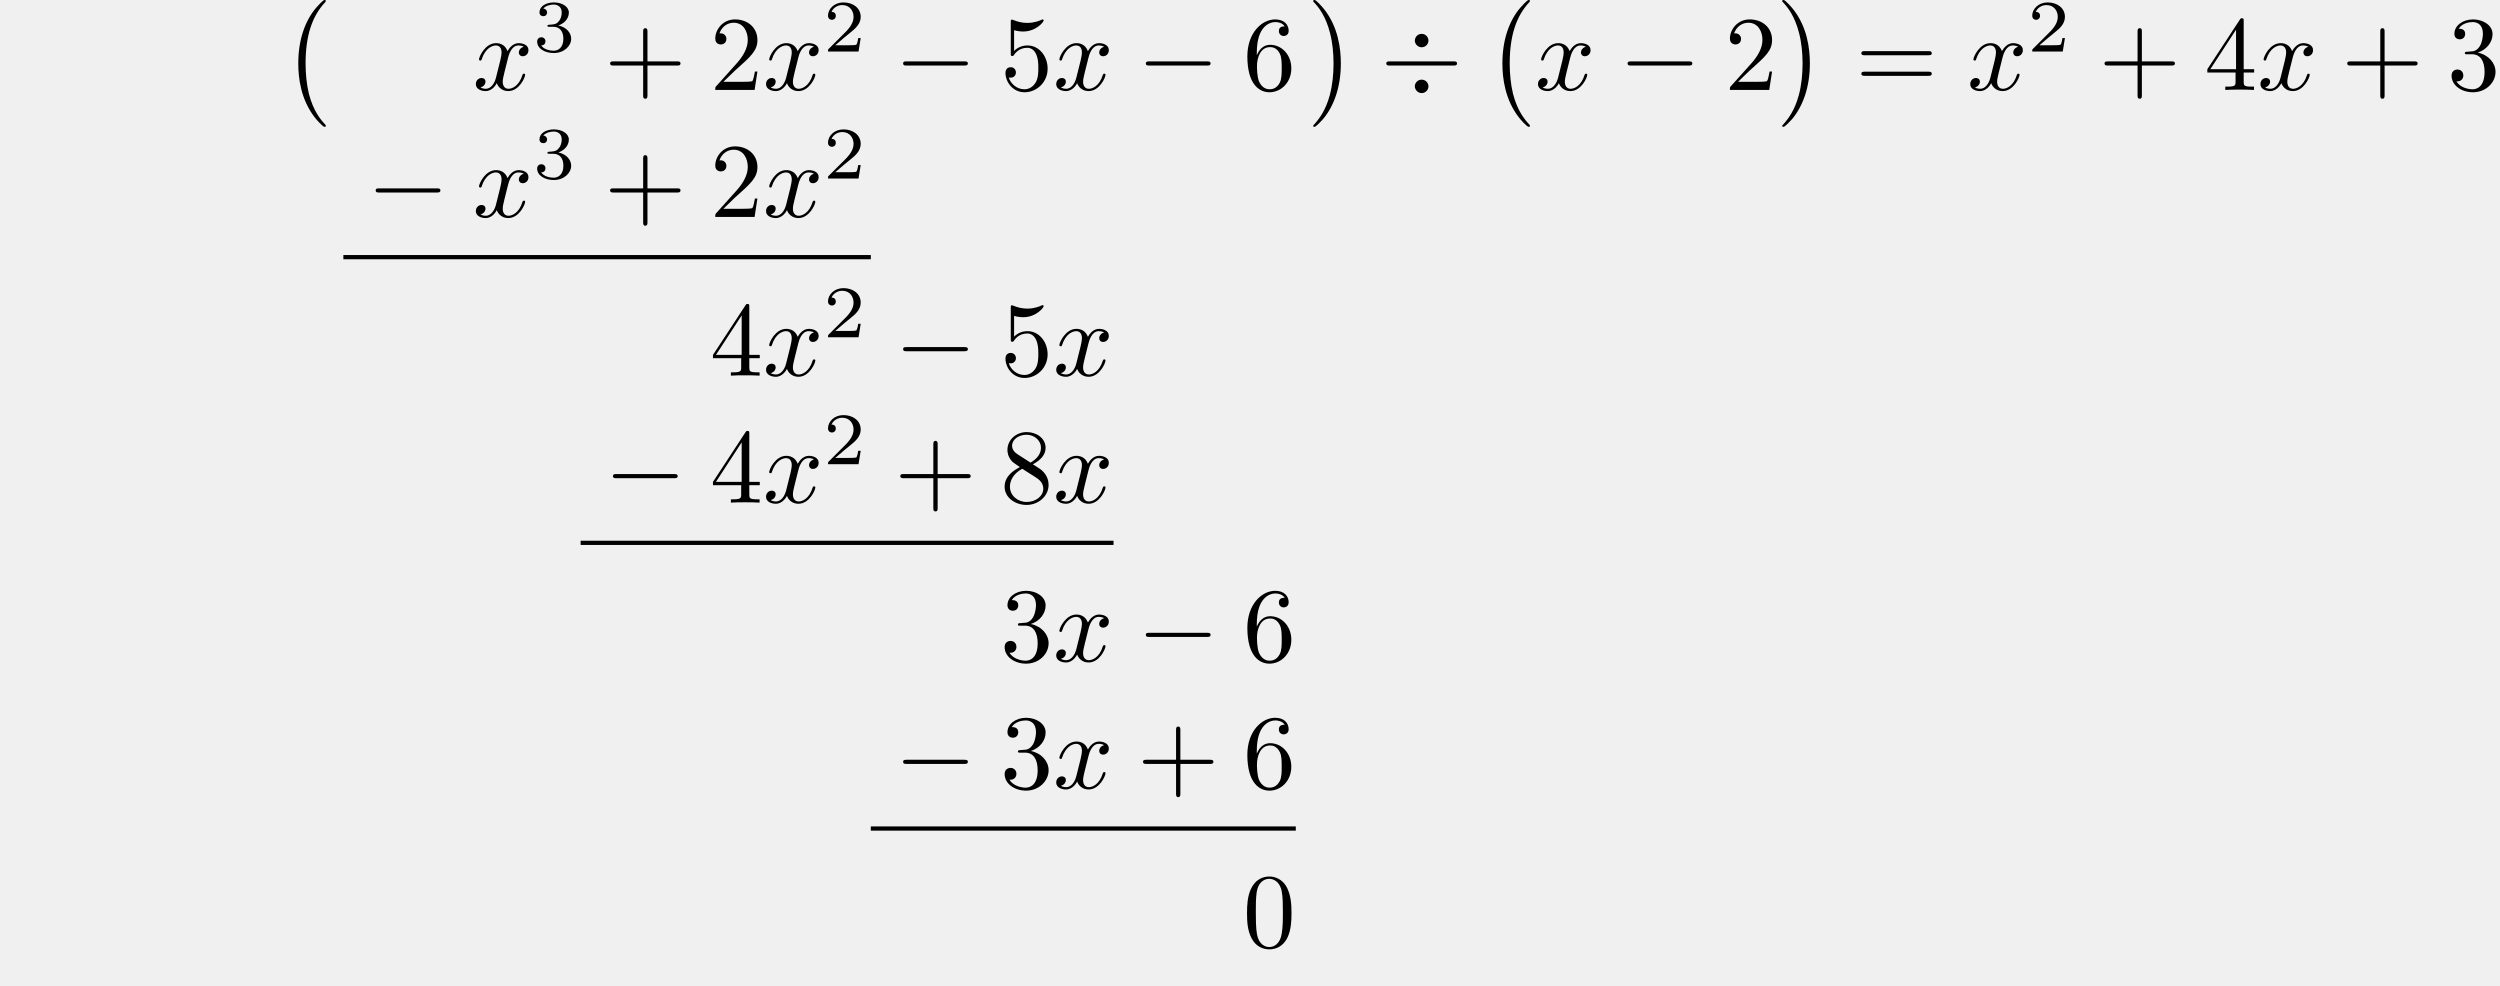
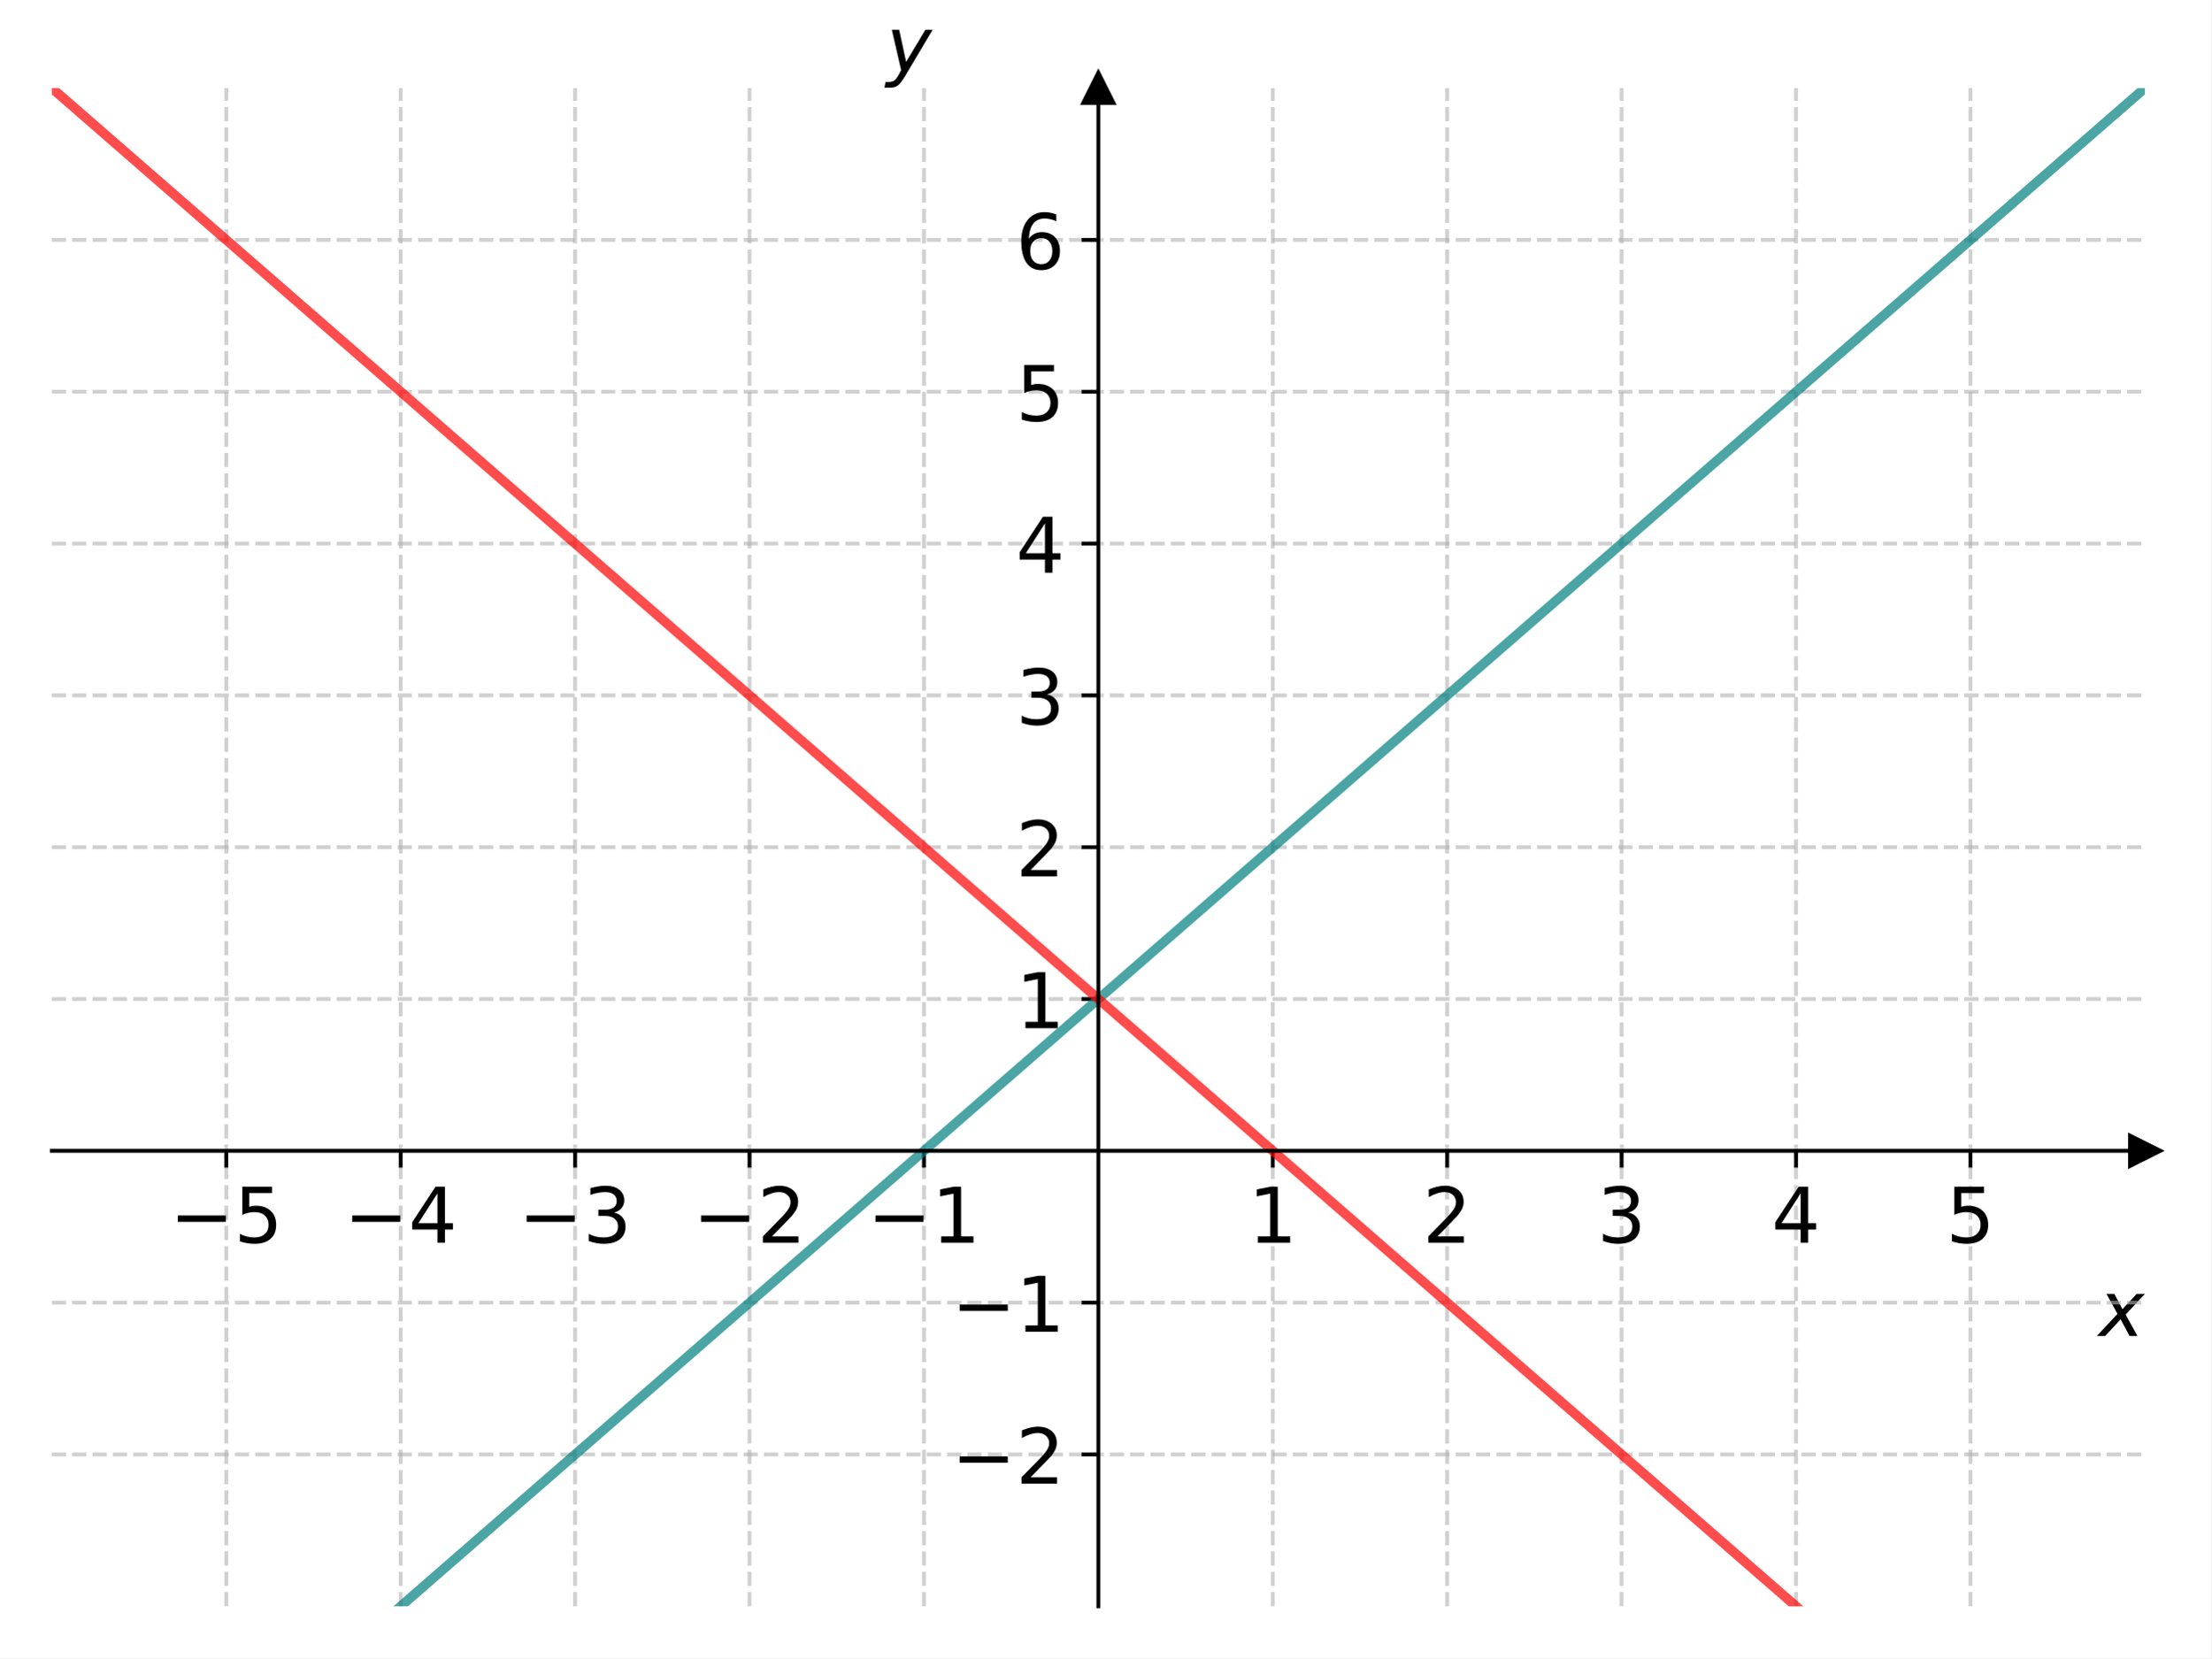
- <svg xmlns="http://www.w3.org/2000/svg" xmlns:xlink="http://www.w3.org/1999/xlink" width="235.378" height="92.752" viewBox="0 0 235.378 92.752">
+ <svg xmlns="http://www.w3.org/2000/svg" xmlns:xlink="http://www.w3.org/1999/xlink" width="460.8pt" height="345.6pt" viewBox="0 0 460.8 345.6" version="1.1">
  <defs>
-     <g>
-       <g id="glyph-0-0">
-         <path d="M 4.109 11.453 C 4.109 11.422 4.094 11.391 4.078 11.359 C 3.625 10.875 2.938 10.062 2.516 8.438 C 2.297 7.531 2.203 6.516 2.203 5.578 C 2.203 2.953 2.828 1.125 4.031 -0.172 C 4.109 -0.266 4.109 -0.281 4.109 -0.297 C 4.109 -0.406 4.031 -0.406 4 -0.406 C 3.844 -0.406 3.312 0.203 3.188 0.344 C 2.156 1.562 1.516 3.344 1.516 5.578 C 1.516 6.984 1.766 8.984 3.078 10.672 C 3.172 10.797 3.812 11.547 4 11.547 C 4.031 11.547 4.109 11.547 4.109 11.453 Z M 4.109 11.453 " />
-       </g>
-       <g id="glyph-0-1">
-         <path d="M 3.047 5.578 C 3.047 4.172 2.797 2.156 1.484 0.484 C 1.391 0.359 0.734 -0.406 0.562 -0.406 C 0.516 -0.406 0.438 -0.375 0.438 -0.297 C 0.438 -0.266 0.453 -0.234 0.5 -0.203 C 0.984 0.312 1.625 1.125 2.031 2.719 C 2.266 3.625 2.359 4.641 2.359 5.578 C 2.359 6.578 2.266 7.594 2 8.578 C 1.625 9.969 1.031 10.766 0.531 11.328 C 0.438 11.422 0.438 11.438 0.438 11.453 C 0.438 11.531 0.516 11.547 0.562 11.547 C 0.703 11.547 1.25 10.953 1.375 10.812 C 2.391 9.594 3.047 7.812 3.047 5.578 Z M 3.047 5.578 " />
-       </g>
-       <g id="glyph-1-0">
-         <path d="M 3.328 -3.016 C 3.391 -3.266 3.625 -4.188 4.312 -4.188 C 4.359 -4.188 4.609 -4.188 4.812 -4.062 C 4.531 -4 4.344 -3.766 4.344 -3.516 C 4.344 -3.359 4.453 -3.172 4.719 -3.172 C 4.938 -3.172 5.25 -3.344 5.25 -3.75 C 5.25 -4.266 4.672 -4.406 4.328 -4.406 C 3.75 -4.406 3.406 -3.875 3.281 -3.656 C 3.031 -4.312 2.5 -4.406 2.203 -4.406 C 1.172 -4.406 0.594 -3.125 0.594 -2.875 C 0.594 -2.766 0.703 -2.766 0.719 -2.766 C 0.797 -2.766 0.828 -2.797 0.844 -2.875 C 1.188 -3.938 1.844 -4.188 2.188 -4.188 C 2.375 -4.188 2.719 -4.094 2.719 -3.516 C 2.719 -3.203 2.547 -2.547 2.188 -1.141 C 2.031 -0.531 1.672 -0.109 1.234 -0.109 C 1.172 -0.109 0.953 -0.109 0.734 -0.234 C 0.984 -0.297 1.203 -0.5 1.203 -0.781 C 1.203 -1.047 0.984 -1.125 0.844 -1.125 C 0.531 -1.125 0.297 -0.875 0.297 -0.547 C 0.297 -0.094 0.781 0.109 1.219 0.109 C 1.891 0.109 2.25 -0.594 2.266 -0.641 C 2.391 -0.281 2.75 0.109 3.344 0.109 C 4.375 0.109 4.938 -1.172 4.938 -1.422 C 4.938 -1.531 4.859 -1.531 4.828 -1.531 C 4.734 -1.531 4.719 -1.484 4.688 -1.422 C 4.359 -0.344 3.688 -0.109 3.375 -0.109 C 2.984 -0.109 2.828 -0.422 2.828 -0.766 C 2.828 -0.984 2.875 -1.203 2.984 -1.641 Z M 3.328 -3.016 " />
-       </g>
-       <g id="glyph-2-0">
-         <path d="M 1.906 -2.328 C 2.453 -2.328 2.844 -1.953 2.844 -1.203 C 2.844 -0.344 2.328 -0.078 1.938 -0.078 C 1.656 -0.078 1.031 -0.156 0.75 -0.578 C 1.078 -0.578 1.156 -0.812 1.156 -0.969 C 1.156 -1.188 0.984 -1.344 0.766 -1.344 C 0.578 -1.344 0.375 -1.219 0.375 -0.938 C 0.375 -0.281 1.094 0.141 1.938 0.141 C 2.906 0.141 3.578 -0.516 3.578 -1.203 C 3.578 -1.75 3.141 -2.297 2.375 -2.453 C 3.094 -2.719 3.359 -3.234 3.359 -3.672 C 3.359 -4.219 2.734 -4.625 1.953 -4.625 C 1.188 -4.625 0.594 -4.25 0.594 -3.688 C 0.594 -3.453 0.75 -3.328 0.953 -3.328 C 1.172 -3.328 1.312 -3.484 1.312 -3.672 C 1.312 -3.875 1.172 -4.031 0.953 -4.047 C 1.203 -4.344 1.672 -4.422 1.938 -4.422 C 2.25 -4.422 2.688 -4.266 2.688 -3.672 C 2.688 -3.375 2.594 -3.047 2.406 -2.844 C 2.188 -2.578 1.984 -2.562 1.641 -2.531 C 1.469 -2.516 1.453 -2.516 1.422 -2.516 C 1.406 -2.516 1.344 -2.5 1.344 -2.422 C 1.344 -2.328 1.406 -2.328 1.531 -2.328 Z M 1.906 -2.328 " />
-       </g>
-       <g id="glyph-2-1">
-         <path d="M 3.516 -1.266 L 3.281 -1.266 C 3.266 -1.109 3.188 -0.703 3.094 -0.641 C 3.047 -0.594 2.516 -0.594 2.406 -0.594 L 1.125 -0.594 C 1.859 -1.234 2.109 -1.438 2.516 -1.766 C 3.031 -2.172 3.516 -2.609 3.516 -3.266 C 3.516 -4.109 2.781 -4.625 1.891 -4.625 C 1.031 -4.625 0.438 -4.016 0.438 -3.375 C 0.438 -3.031 0.734 -2.984 0.812 -2.984 C 0.969 -2.984 1.172 -3.109 1.172 -3.359 C 1.172 -3.484 1.125 -3.734 0.766 -3.734 C 0.984 -4.219 1.453 -4.375 1.781 -4.375 C 2.484 -4.375 2.844 -3.828 2.844 -3.266 C 2.844 -2.656 2.406 -2.188 2.188 -1.938 L 0.516 -0.266 C 0.438 -0.203 0.438 -0.188 0.438 0 L 3.312 0 Z M 3.516 -1.266 " />
-       </g>
-       <g id="glyph-3-0">
-         <path d="M 4.078 -2.297 L 6.859 -2.297 C 7 -2.297 7.188 -2.297 7.188 -2.5 C 7.188 -2.688 7 -2.688 6.859 -2.688 L 4.078 -2.688 L 4.078 -5.484 C 4.078 -5.625 4.078 -5.812 3.875 -5.812 C 3.672 -5.812 3.672 -5.625 3.672 -5.484 L 3.672 -2.688 L 0.891 -2.688 C 0.75 -2.688 0.562 -2.688 0.562 -2.5 C 0.562 -2.297 0.75 -2.297 0.891 -2.297 L 3.672 -2.297 L 3.672 0.5 C 3.672 0.641 3.672 0.828 3.875 0.828 C 4.078 0.828 4.078 0.641 4.078 0.5 Z M 4.078 -2.297 " />
-       </g>
-       <g id="glyph-3-1">
-         <path d="M 1.266 -0.766 L 2.328 -1.797 C 3.875 -3.172 4.469 -3.703 4.469 -4.703 C 4.469 -5.844 3.578 -6.641 2.359 -6.641 C 1.234 -6.641 0.5 -5.719 0.5 -4.828 C 0.5 -4.281 1 -4.281 1.031 -4.281 C 1.203 -4.281 1.547 -4.391 1.547 -4.812 C 1.547 -5.062 1.359 -5.328 1.016 -5.328 C 0.938 -5.328 0.922 -5.328 0.891 -5.312 C 1.109 -5.969 1.656 -6.328 2.234 -6.328 C 3.141 -6.328 3.562 -5.516 3.562 -4.703 C 3.562 -3.906 3.078 -3.125 2.516 -2.5 L 0.609 -0.375 C 0.5 -0.266 0.5 -0.234 0.5 0 L 4.203 0 L 4.469 -1.734 L 4.234 -1.734 C 4.172 -1.438 4.109 -1 4 -0.844 C 3.938 -0.766 3.281 -0.766 3.062 -0.766 Z M 1.266 -0.766 " />
-       </g>
-       <g id="glyph-3-2">
-         <path d="M 4.469 -2 C 4.469 -3.188 3.656 -4.188 2.578 -4.188 C 2.109 -4.188 1.672 -4.031 1.312 -3.672 L 1.312 -5.625 C 1.516 -5.562 1.844 -5.5 2.156 -5.5 C 3.391 -5.5 4.094 -6.406 4.094 -6.531 C 4.094 -6.594 4.062 -6.641 3.984 -6.641 C 3.984 -6.641 3.953 -6.641 3.906 -6.609 C 3.703 -6.516 3.219 -6.312 2.547 -6.312 C 2.156 -6.312 1.688 -6.391 1.219 -6.594 C 1.141 -6.625 1.125 -6.625 1.109 -6.625 C 1 -6.625 1 -6.547 1 -6.391 L 1 -3.438 C 1 -3.266 1 -3.188 1.141 -3.188 C 1.219 -3.188 1.234 -3.203 1.281 -3.266 C 1.391 -3.422 1.75 -3.969 2.562 -3.969 C 3.078 -3.969 3.328 -3.516 3.406 -3.328 C 3.562 -2.953 3.594 -2.578 3.594 -2.078 C 3.594 -1.719 3.594 -1.125 3.344 -0.703 C 3.109 -0.312 2.734 -0.062 2.281 -0.062 C 1.562 -0.062 0.984 -0.594 0.812 -1.172 C 0.844 -1.172 0.875 -1.156 0.984 -1.156 C 1.312 -1.156 1.484 -1.406 1.484 -1.641 C 1.484 -1.891 1.312 -2.141 0.984 -2.141 C 0.844 -2.141 0.5 -2.062 0.5 -1.609 C 0.5 -0.75 1.188 0.219 2.297 0.219 C 3.453 0.219 4.469 -0.734 4.469 -2 Z M 4.469 -2 " />
-       </g>
-       <g id="glyph-3-3">
-         <path d="M 1.312 -3.266 L 1.312 -3.516 C 1.312 -6.031 2.547 -6.391 3.062 -6.391 C 3.297 -6.391 3.719 -6.328 3.938 -5.984 C 3.781 -5.984 3.391 -5.984 3.391 -5.547 C 3.391 -5.234 3.625 -5.078 3.844 -5.078 C 4 -5.078 4.312 -5.172 4.312 -5.562 C 4.312 -6.156 3.875 -6.641 3.047 -6.641 C 1.766 -6.641 0.422 -5.359 0.422 -3.156 C 0.422 -0.484 1.578 0.219 2.5 0.219 C 3.609 0.219 4.562 -0.719 4.562 -2.031 C 4.562 -3.297 3.672 -4.25 2.562 -4.25 C 1.891 -4.25 1.516 -3.75 1.312 -3.266 Z M 2.5 -0.062 C 1.875 -0.062 1.578 -0.656 1.516 -0.812 C 1.328 -1.281 1.328 -2.078 1.328 -2.25 C 1.328 -3.031 1.656 -4.031 2.547 -4.031 C 2.719 -4.031 3.172 -4.031 3.484 -3.406 C 3.656 -3.047 3.656 -2.531 3.656 -2.047 C 3.656 -1.562 3.656 -1.062 3.484 -0.703 C 3.188 -0.109 2.734 -0.062 2.5 -0.062 Z M 2.5 -0.062 " />
-       </g>
-       <g id="glyph-3-4">
-         <path d="M 6.844 -3.266 C 7 -3.266 7.188 -3.266 7.188 -3.453 C 7.188 -3.656 7 -3.656 6.859 -3.656 L 0.891 -3.656 C 0.75 -3.656 0.562 -3.656 0.562 -3.453 C 0.562 -3.266 0.75 -3.266 0.891 -3.266 Z M 6.859 -1.328 C 7 -1.328 7.188 -1.328 7.188 -1.531 C 7.188 -1.719 7 -1.719 6.844 -1.719 L 0.891 -1.719 C 0.75 -1.719 0.562 -1.719 0.562 -1.531 C 0.562 -1.328 0.75 -1.328 0.891 -1.328 Z M 6.859 -1.328 " />
-       </g>
-       <g id="glyph-3-5">
-         <path d="M 2.938 -1.641 L 2.938 -0.781 C 2.938 -0.422 2.906 -0.312 2.172 -0.312 L 1.969 -0.312 L 1.969 0 C 2.375 -0.031 2.891 -0.031 3.312 -0.031 C 3.734 -0.031 4.25 -0.031 4.672 0 L 4.672 -0.312 L 4.453 -0.312 C 3.719 -0.312 3.703 -0.422 3.703 -0.781 L 3.703 -1.641 L 4.688 -1.641 L 4.688 -1.953 L 3.703 -1.953 L 3.703 -6.484 C 3.703 -6.688 3.703 -6.75 3.531 -6.75 C 3.453 -6.75 3.422 -6.75 3.344 -6.625 L 0.281 -1.953 L 0.281 -1.641 Z M 2.984 -1.953 L 0.562 -1.953 L 2.984 -5.672 Z M 2.984 -1.953 " />
-       </g>
-       <g id="glyph-3-6">
-         <path d="M 2.891 -3.516 C 3.703 -3.781 4.281 -4.469 4.281 -5.266 C 4.281 -6.078 3.406 -6.641 2.453 -6.641 C 1.453 -6.641 0.688 -6.047 0.688 -5.281 C 0.688 -4.953 0.906 -4.766 1.203 -4.766 C 1.5 -4.766 1.703 -4.984 1.703 -5.281 C 1.703 -5.766 1.234 -5.766 1.094 -5.766 C 1.391 -6.266 2.047 -6.391 2.406 -6.391 C 2.828 -6.391 3.375 -6.172 3.375 -5.281 C 3.375 -5.156 3.344 -4.578 3.094 -4.141 C 2.797 -3.656 2.453 -3.625 2.203 -3.625 C 2.125 -3.609 1.891 -3.594 1.812 -3.594 C 1.734 -3.578 1.672 -3.562 1.672 -3.469 C 1.672 -3.359 1.734 -3.359 1.906 -3.359 L 2.344 -3.359 C 3.156 -3.359 3.531 -2.688 3.531 -1.703 C 3.531 -0.344 2.844 -0.062 2.406 -0.062 C 1.969 -0.062 1.219 -0.234 0.875 -0.812 C 1.219 -0.766 1.531 -0.984 1.531 -1.359 C 1.531 -1.719 1.266 -1.922 0.984 -1.922 C 0.734 -1.922 0.422 -1.781 0.422 -1.344 C 0.422 -0.438 1.344 0.219 2.438 0.219 C 3.656 0.219 4.562 -0.688 4.562 -1.703 C 4.562 -2.516 3.922 -3.297 2.891 -3.516 Z M 2.891 -3.516 " />
-       </g>
-       <g id="glyph-3-7">
-         <path d="M 1.625 -4.562 C 1.172 -4.859 1.125 -5.188 1.125 -5.359 C 1.125 -5.969 1.781 -6.391 2.484 -6.391 C 3.203 -6.391 3.844 -5.875 3.844 -5.156 C 3.844 -4.578 3.453 -4.109 2.859 -3.766 Z M 3.078 -3.609 C 3.797 -3.984 4.281 -4.5 4.281 -5.156 C 4.281 -6.078 3.406 -6.641 2.5 -6.641 C 1.5 -6.641 0.688 -5.906 0.688 -4.969 C 0.688 -4.797 0.703 -4.344 1.125 -3.875 C 1.234 -3.766 1.609 -3.516 1.859 -3.344 C 1.281 -3.047 0.422 -2.5 0.422 -1.5 C 0.422 -0.453 1.438 0.219 2.484 0.219 C 3.609 0.219 4.562 -0.609 4.562 -1.672 C 4.562 -2.031 4.453 -2.484 4.062 -2.906 C 3.875 -3.109 3.719 -3.203 3.078 -3.609 Z M 2.078 -3.188 L 3.312 -2.406 C 3.594 -2.219 4.062 -1.922 4.062 -1.312 C 4.062 -0.578 3.312 -0.062 2.5 -0.062 C 1.641 -0.062 0.922 -0.672 0.922 -1.5 C 0.922 -2.078 1.234 -2.719 2.078 -3.188 Z M 2.078 -3.188 " />
-       </g>
-       <g id="glyph-3-8">
-         <path d="M 4.578 -3.188 C 4.578 -3.984 4.531 -4.781 4.188 -5.516 C 3.734 -6.484 2.906 -6.641 2.5 -6.641 C 1.891 -6.641 1.172 -6.375 0.75 -5.453 C 0.438 -4.766 0.391 -3.984 0.391 -3.188 C 0.391 -2.438 0.422 -1.547 0.844 -0.781 C 1.266 0.016 2 0.219 2.484 0.219 C 3.016 0.219 3.781 0.016 4.219 -0.938 C 4.531 -1.625 4.578 -2.406 4.578 -3.188 Z M 2.484 0 C 2.094 0 1.5 -0.25 1.328 -1.203 C 1.219 -1.797 1.219 -2.719 1.219 -3.312 C 1.219 -3.953 1.219 -4.609 1.297 -5.141 C 1.484 -6.328 2.234 -6.422 2.484 -6.422 C 2.812 -6.422 3.469 -6.234 3.656 -5.25 C 3.766 -4.688 3.766 -3.938 3.766 -3.312 C 3.766 -2.562 3.766 -1.891 3.656 -1.25 C 3.5 -0.297 2.938 0 2.484 0 Z M 2.484 0 " />
-       </g>
-       <g id="glyph-4-0">
-         <path d="M 6.562 -2.297 C 6.734 -2.297 6.922 -2.297 6.922 -2.5 C 6.922 -2.688 6.734 -2.688 6.562 -2.688 L 1.172 -2.688 C 1 -2.688 0.828 -2.688 0.828 -2.5 C 0.828 -2.297 1 -2.297 1.172 -2.297 Z M 6.562 -2.297 " />
-       </g>
-       <g id="glyph-4-1">
-         <path d="M 4.516 -4.641 C 4.516 -4.969 4.25 -5.281 3.875 -5.281 C 3.5 -5.281 3.234 -4.969 3.234 -4.641 C 3.234 -4.328 3.516 -4.016 3.875 -4.016 C 4.25 -4.016 4.516 -4.328 4.516 -4.641 Z M 4.516 -0.344 C 4.516 -0.656 4.25 -0.969 3.875 -0.969 C 3.5 -0.969 3.234 -0.656 3.234 -0.344 C 3.234 -0.016 3.516 0.297 3.875 0.297 C 4.25 0.297 4.516 -0.016 4.516 -0.344 Z M 0.891 -2.688 C 0.734 -2.688 0.547 -2.688 0.547 -2.5 C 0.547 -2.297 0.734 -2.297 0.891 -2.297 L 6.859 -2.297 C 7.031 -2.297 7.203 -2.297 7.203 -2.5 C 7.203 -2.688 7.031 -2.688 6.859 -2.688 Z M 0.891 -2.688 " />
-       </g>
+     <style type="text/css">*{stroke-linejoin: round; stroke-linecap: butt}</style>
+   </defs>
+   <g id="figure_1">
+     <g id="patch_1">
+       <path d="M 0 345.6  L 460.8 345.6  L 460.8 0  L 0 0  z " style="fill: #ffffff" />
    </g>
+     <g id="axes_1">
+       <g id="patch_2">
+         <path d="M 10.8 334.8  L 447 334.8  L 447 18.36  L 10.8 18.36  z " style="fill: #ffffff" />
+       </g>
+       <g id="matplotlib.axis_1">
+         <g id="xtick_1">
+           <g id="line2d_1">
+             <path d="M 47.15 334.8  L 47.15 18.36  " clip-path="url(#p431b963d89)" style="fill: none; stroke-dasharray: 2.96,1.28; stroke-dashoffset: 0; stroke: #b0b0b0; stroke-opacity: 0.6; stroke-width: 0.8" />
+           </g>
+           <g id="line2d_2">
+             <defs>
+               <path id="m31f20c16f0" d="M 0 0  L 0 3.5  " style="stroke: #000000; stroke-width: 0.8" />
+             </defs>
+             <g>
+               <use xlink:href="#m31f20c16f0" x="47.15" y="239.868" style="stroke: #000000; stroke-width: 0.8" />
+             </g>
+           </g>
+           <g id="text_1">
+             <g transform="translate(35.35625 259.0255) scale(0.16 -0.16)">
+               <defs>
+                 <path id="DejaVuSans-2212" d="M 678 2272  L 4684 2272  L 4684 1741  L 678 1741  L 678 2272  z " transform="scale(0.015625)" />
+                 <path id="DejaVuSans-35" d="M 691 4666  L 3169 4666  L 3169 4134  L 1269 4134  L 1269 2991  Q 1406 3038 1543 3061  Q 1681 3084 1819 3084  Q 2600 3084 3056 2656  Q 3513 2228 3513 1497  Q 3513 744 3044 326  Q 2575 -91 1722 -91  Q 1428 -91 1123 -41  Q 819 9 494 109  L 494 744  Q 775 591 1075 516  Q 1375 441 1709 441  Q 2250 441 2565 725  Q 2881 1009 2881 1497  Q 2881 1984 2565 2268  Q 2250 2553 1709 2553  Q 1456 2553 1204 2497  Q 953 2441 691 2322  L 691 4666  z " transform="scale(0.015625)" />
+               </defs>
+               <use xlink:href="#DejaVuSans-2212" />
+               <use xlink:href="#DejaVuSans-35" x="83.789" />
+             </g>
+           </g>
+         </g>
+         <g id="xtick_2">
+           <g id="line2d_3">
+             <path d="M 83.5 334.8  L 83.5 18.36  " clip-path="url(#p431b963d89)" style="fill: none; stroke-dasharray: 2.96,1.28; stroke-dashoffset: 0; stroke: #b0b0b0; stroke-opacity: 0.6; stroke-width: 0.8" />
+           </g>
+           <g id="line2d_4">
+             <g>
+               <use xlink:href="#m31f20c16f0" x="83.5" y="239.868" style="stroke: #000000; stroke-width: 0.8" />
+             </g>
+           </g>
+           <g id="text_2">
+             <g transform="translate(71.70625 259.0255) scale(0.16 -0.16)">
+               <defs>
+                 <path id="DejaVuSans-34" d="M 2419 4116  L 825 1625  L 2419 1625  L 2419 4116  z M 2253 4666  L 3047 4666  L 3047 1625  L 3713 1625  L 3713 1100  L 3047 1100  L 3047 0  L 2419 0  L 2419 1100  L 313 1100  L 313 1709  L 2253 4666  z " transform="scale(0.015625)" />
+               </defs>
+               <use xlink:href="#DejaVuSans-2212" />
+               <use xlink:href="#DejaVuSans-34" x="83.789" />
+             </g>
+           </g>
+         </g>
+         <g id="xtick_3">
+           <g id="line2d_5">
+             <path d="M 119.85 334.8  L 119.85 18.36  " clip-path="url(#p431b963d89)" style="fill: none; stroke-dasharray: 2.96,1.28; stroke-dashoffset: 0; stroke: #b0b0b0; stroke-opacity: 0.6; stroke-width: 0.8" />
+           </g>
+           <g id="line2d_6">
+             <g>
+               <use xlink:href="#m31f20c16f0" x="119.85" y="239.868" style="stroke: #000000; stroke-width: 0.8" />
+             </g>
+           </g>
+           <g id="text_3">
+             <g transform="translate(108.0563 259.0255) scale(0.16 -0.16)">
+               <defs>
+                 <path id="DejaVuSans-33" d="M 2597 2516  Q 3050 2419 3304 2112  Q 3559 1806 3559 1356  Q 3559 666 3084 287  Q 2609 -91 1734 -91  Q 1441 -91 1130 -33  Q 819 25 488 141  L 488 750  Q 750 597 1062 519  Q 1375 441 1716 441  Q 2309 441 2620 675  Q 2931 909 2931 1356  Q 2931 1769 2642 2001  Q 2353 2234 1838 2234  L 1294 2234  L 1294 2753  L 1863 2753  Q 2328 2753 2575 2939  Q 2822 3125 2822 3475  Q 2822 3834 2567 4026  Q 2313 4219 1838 4219  Q 1578 4219 1281 4162  Q 984 4106 628 3988  L 628 4550  Q 988 4650 1302 4700  Q 1616 4750 1894 4750  Q 2613 4750 3031 4423  Q 3450 4097 3450 3541  Q 3450 3153 3228 2886  Q 3006 2619 2597 2516  z " transform="scale(0.015625)" />
+               </defs>
+               <use xlink:href="#DejaVuSans-2212" />
+               <use xlink:href="#DejaVuSans-33" x="83.789" />
+             </g>
+           </g>
+         </g>
+         <g id="xtick_4">
+           <g id="line2d_7">
+             <path d="M 156.2 334.8  L 156.2 18.36  " clip-path="url(#p431b963d89)" style="fill: none; stroke-dasharray: 2.96,1.28; stroke-dashoffset: 0; stroke: #b0b0b0; stroke-opacity: 0.6; stroke-width: 0.8" />
+           </g>
+           <g id="line2d_8">
+             <g>
+               <use xlink:href="#m31f20c16f0" x="156.2" y="239.868" style="stroke: #000000; stroke-width: 0.8" />
+             </g>
+           </g>
+           <g id="text_4">
+             <g transform="translate(144.4062 259.0255) scale(0.16 -0.16)">
+               <defs>
+                 <path id="DejaVuSans-32" d="M 1228 531  L 3431 531  L 3431 0  L 469 0  L 469 531  Q 828 903 1448 1529  Q 2069 2156 2228 2338  Q 2531 2678 2651 2914  Q 2772 3150 2772 3378  Q 2772 3750 2511 3984  Q 2250 4219 1831 4219  Q 1534 4219 1204 4116  Q 875 4013 500 3803  L 500 4441  Q 881 4594 1212 4672  Q 1544 4750 1819 4750  Q 2544 4750 2975 4387  Q 3406 4025 3406 3419  Q 3406 3131 3298 2873  Q 3191 2616 2906 2266  Q 2828 2175 2409 1742  Q 1991 1309 1228 531  z " transform="scale(0.015625)" />
+               </defs>
+               <use xlink:href="#DejaVuSans-2212" />
+               <use xlink:href="#DejaVuSans-32" x="83.789" />
+             </g>
+           </g>
+         </g>
+         <g id="xtick_5">
+           <g id="line2d_9">
+             <path d="M 192.55 334.8  L 192.55 18.36  " clip-path="url(#p431b963d89)" style="fill: none; stroke-dasharray: 2.96,1.28; stroke-dashoffset: 0; stroke: #b0b0b0; stroke-opacity: 0.6; stroke-width: 0.8" />
+           </g>
+           <g id="line2d_10">
+             <g>
+               <use xlink:href="#m31f20c16f0" x="192.55" y="239.868" style="stroke: #000000; stroke-width: 0.8" />
+             </g>
+           </g>
+           <g id="text_5">
+             <g transform="translate(180.7562 259.0255) scale(0.16 -0.16)">
+               <defs>
+                 <path id="DejaVuSans-31" d="M 794 531  L 1825 531  L 1825 4091  L 703 3866  L 703 4441  L 1819 4666  L 2450 4666  L 2450 531  L 3481 531  L 3481 0  L 794 0  L 794 531  z " transform="scale(0.015625)" />
+               </defs>
+               <use xlink:href="#DejaVuSans-2212" />
+               <use xlink:href="#DejaVuSans-31" x="83.789" />
+             </g>
+           </g>
+         </g>
+         <g id="xtick_6">
+           <g id="line2d_11">
+             <path d="M 265.25 334.8  L 265.25 18.36  " clip-path="url(#p431b963d89)" style="fill: none; stroke-dasharray: 2.96,1.28; stroke-dashoffset: 0; stroke: #b0b0b0; stroke-opacity: 0.6; stroke-width: 0.8" />
+           </g>
+           <g id="line2d_12">
+             <g>
+               <use xlink:href="#m31f20c16f0" x="265.25" y="239.868" style="stroke: #000000; stroke-width: 0.8" />
+             </g>
+           </g>
+           <g id="text_6">
+             <g transform="translate(260.16 259.0255) scale(0.16 -0.16)">
+               <use xlink:href="#DejaVuSans-31" />
+             </g>
+           </g>
+         </g>
+         <g id="xtick_7">
+           <g id="line2d_13">
+             <path d="M 301.6 334.8  L 301.6 18.36  " clip-path="url(#p431b963d89)" style="fill: none; stroke-dasharray: 2.96,1.28; stroke-dashoffset: 0; stroke: #b0b0b0; stroke-opacity: 0.6; stroke-width: 0.8" />
+           </g>
+           <g id="line2d_14">
+             <g>
+               <use xlink:href="#m31f20c16f0" x="301.6" y="239.868" style="stroke: #000000; stroke-width: 0.8" />
+             </g>
+           </g>
+           <g id="text_7">
+             <g transform="translate(296.51 259.0255) scale(0.16 -0.16)">
+               <use xlink:href="#DejaVuSans-32" />
+             </g>
+           </g>
+         </g>
+         <g id="xtick_8">
+           <g id="line2d_15">
+             <path d="M 337.95 334.8  L 337.95 18.36  " clip-path="url(#p431b963d89)" style="fill: none; stroke-dasharray: 2.96,1.28; stroke-dashoffset: 0; stroke: #b0b0b0; stroke-opacity: 0.6; stroke-width: 0.8" />
+           </g>
+           <g id="line2d_16">
+             <g>
+               <use xlink:href="#m31f20c16f0" x="337.95" y="239.868" style="stroke: #000000; stroke-width: 0.8" />
+             </g>
+           </g>
+           <g id="text_8">
+             <g transform="translate(332.86 259.0255) scale(0.16 -0.16)">
+               <use xlink:href="#DejaVuSans-33" />
+             </g>
+           </g>
+         </g>
+         <g id="xtick_9">
+           <g id="line2d_17">
+             <path d="M 374.3 334.8  L 374.3 18.36  " clip-path="url(#p431b963d89)" style="fill: none; stroke-dasharray: 2.96,1.28; stroke-dashoffset: 0; stroke: #b0b0b0; stroke-opacity: 0.6; stroke-width: 0.8" />
+           </g>
+           <g id="line2d_18">
+             <g>
+               <use xlink:href="#m31f20c16f0" x="374.3" y="239.868" style="stroke: #000000; stroke-width: 0.8" />
+             </g>
+           </g>
+           <g id="text_9">
+             <g transform="translate(369.21 259.0255) scale(0.16 -0.16)">
+               <use xlink:href="#DejaVuSans-34" />
+             </g>
+           </g>
+         </g>
+         <g id="xtick_10">
+           <g id="line2d_19">
+             <path d="M 410.65 334.8  L 410.65 18.36  " clip-path="url(#p431b963d89)" style="fill: none; stroke-dasharray: 2.96,1.28; stroke-dashoffset: 0; stroke: #b0b0b0; stroke-opacity: 0.6; stroke-width: 0.8" />
+           </g>
+           <g id="line2d_20">
+             <g>
+               <use xlink:href="#m31f20c16f0" x="410.65" y="239.868" style="stroke: #000000; stroke-width: 0.8" />
+             </g>
+           </g>
+           <g id="text_10">
+             <g transform="translate(405.56 259.0255) scale(0.16 -0.16)">
+               <use xlink:href="#DejaVuSans-35" />
+             </g>
+           </g>
+         </g>
+         <g id="text_11">
+           <g transform="translate(437.4 278.5105) scale(0.16 -0.16)">
+             <defs>
+               <path id="DejaVuSans-Oblique-78" d="M 3841 3500  L 2234 1784  L 3219 0  L 2559 0  L 1819 1388  L 531 0  L -166 0  L 1556 1844  L 641 3500  L 1300 3500  L 1972 2234  L 3144 3500  L 3841 3500  z " transform="scale(0.015625)" />
+             </defs>
+             <use xlink:href="#DejaVuSans-Oblique-78" transform="translate(0 0.3125)" />
+           </g>
+         </g>
+       </g>
+       <g id="matplotlib.axis_2">
+         <g id="ytick_1">
+           <g id="line2d_21">
+             <path d="M 10.8 303.156  L 447 303.156  " clip-path="url(#p431b963d89)" style="fill: none; stroke-dasharray: 2.96,1.28; stroke-dashoffset: 0; stroke: #b0b0b0; stroke-opacity: 0.6; stroke-width: 0.8" />
+           </g>
+           <g id="line2d_22">
+             <defs>
+               <path id="m44d5fb37f5" d="M 0 0  L -3.5 0  " style="stroke: #000000; stroke-width: 0.8" />
+             </defs>
+             <g>
+               <use xlink:href="#m44d5fb37f5" x="228.9" y="303.156" style="stroke: #000000; stroke-width: 0.8" />
+             </g>
+           </g>
+           <g id="text_12">
+             <g transform="translate(198.3125 309.2348) scale(0.16 -0.16)">
+               <use xlink:href="#DejaVuSans-2212" />
+               <use xlink:href="#DejaVuSans-32" x="83.789" />
+             </g>
+           </g>
+         </g>
+         <g id="ytick_2">
+           <g id="line2d_23">
+             <path d="M 10.8 271.512  L 447 271.512  " clip-path="url(#p431b963d89)" style="fill: none; stroke-dasharray: 2.96,1.28; stroke-dashoffset: 0; stroke: #b0b0b0; stroke-opacity: 0.6; stroke-width: 0.8" />
+           </g>
+           <g id="line2d_24">
+             <g>
+               <use xlink:href="#m44d5fb37f5" x="228.9" y="271.512" style="stroke: #000000; stroke-width: 0.8" />
+             </g>
+           </g>
+           <g id="text_13">
+             <g transform="translate(198.3125 277.5908) scale(0.16 -0.16)">
+               <use xlink:href="#DejaVuSans-2212" />
+               <use xlink:href="#DejaVuSans-31" x="83.789" />
+             </g>
+           </g>
+         </g>
+         <g id="ytick_3">
+           <g id="line2d_25">
+             <path d="M 10.8 208.224  L 447 208.224  " clip-path="url(#p431b963d89)" style="fill: none; stroke-dasharray: 2.96,1.28; stroke-dashoffset: 0; stroke: #b0b0b0; stroke-opacity: 0.6; stroke-width: 0.8" />
+           </g>
+           <g id="line2d_26">
+             <g>
+               <use xlink:href="#m44d5fb37f5" x="228.9" y="208.224" style="stroke: #000000; stroke-width: 0.8" />
+             </g>
+           </g>
+           <g id="text_14">
+             <g transform="translate(211.72 214.3028) scale(0.16 -0.16)">
+               <use xlink:href="#DejaVuSans-31" />
+             </g>
+           </g>
+         </g>
+         <g id="ytick_4">
+           <g id="line2d_27">
+             <path d="M 10.8 176.58  L 447 176.58  " clip-path="url(#p431b963d89)" style="fill: none; stroke-dasharray: 2.96,1.28; stroke-dashoffset: 0; stroke: #b0b0b0; stroke-opacity: 0.6; stroke-width: 0.8" />
+           </g>
+           <g id="line2d_28">
+             <g>
+               <use xlink:href="#m44d5fb37f5" x="228.9" y="176.58" style="stroke: #000000; stroke-width: 0.8" />
+             </g>
+           </g>
+           <g id="text_15">
+             <g transform="translate(211.72 182.6587) scale(0.16 -0.16)">
+               <use xlink:href="#DejaVuSans-32" />
+             </g>
+           </g>
+         </g>
+         <g id="ytick_5">
+           <g id="line2d_29">
+             <path d="M 10.8 144.936  L 447 144.936  " clip-path="url(#p431b963d89)" style="fill: none; stroke-dasharray: 2.96,1.28; stroke-dashoffset: 0; stroke: #b0b0b0; stroke-opacity: 0.6; stroke-width: 0.8" />
+           </g>
+           <g id="line2d_30">
+             <g>
+               <use xlink:href="#m44d5fb37f5" x="228.9" y="144.936" style="stroke: #000000; stroke-width: 0.8" />
+             </g>
+           </g>
+           <g id="text_16">
+             <g transform="translate(211.72 151.0147) scale(0.16 -0.16)">
+               <use xlink:href="#DejaVuSans-33" />
+             </g>
+           </g>
+         </g>
+         <g id="ytick_6">
+           <g id="line2d_31">
+             <path d="M 10.8 113.292  L 447 113.292  " clip-path="url(#p431b963d89)" style="fill: none; stroke-dasharray: 2.96,1.28; stroke-dashoffset: 0; stroke: #b0b0b0; stroke-opacity: 0.6; stroke-width: 0.8" />
+           </g>
+           <g id="line2d_32">
+             <g>
+               <use xlink:href="#m44d5fb37f5" x="228.9" y="113.292" style="stroke: #000000; stroke-width: 0.8" />
+             </g>
+           </g>
+           <g id="text_17">
+             <g transform="translate(211.72 119.3708) scale(0.16 -0.16)">
+               <use xlink:href="#DejaVuSans-34" />
+             </g>
+           </g>
+         </g>
+         <g id="ytick_7">
+           <g id="line2d_33">
+             <path d="M 10.8 81.648  L 447 81.648  " clip-path="url(#p431b963d89)" style="fill: none; stroke-dasharray: 2.96,1.28; stroke-dashoffset: 0; stroke: #b0b0b0; stroke-opacity: 0.6; stroke-width: 0.8" />
+           </g>
+           <g id="line2d_34">
+             <g>
+               <use xlink:href="#m44d5fb37f5" x="228.9" y="81.648" style="stroke: #000000; stroke-width: 0.8" />
+             </g>
+           </g>
+           <g id="text_18">
+             <g transform="translate(211.72 87.72675) scale(0.16 -0.16)">
+               <use xlink:href="#DejaVuSans-35" />
+             </g>
+           </g>
+         </g>
+         <g id="ytick_8">
+           <g id="line2d_35">
+             <path d="M 10.8 50.004  L 447 50.004  " clip-path="url(#p431b963d89)" style="fill: none; stroke-dasharray: 2.96,1.28; stroke-dashoffset: 0; stroke: #b0b0b0; stroke-opacity: 0.6; stroke-width: 0.8" />
+           </g>
+           <g id="line2d_36">
+             <g>
+               <use xlink:href="#m44d5fb37f5" x="228.9" y="50.004" style="stroke: #000000; stroke-width: 0.8" />
+             </g>
+           </g>
+           <g id="text_19">
+             <g transform="translate(211.72 56.08275) scale(0.16 -0.16)">
+               <defs>
+                 <path id="DejaVuSans-36" d="M 2113 2584  Q 1688 2584 1439 2293  Q 1191 2003 1191 1497  Q 1191 994 1439 701  Q 1688 409 2113 409  Q 2538 409 2786 701  Q 3034 994 3034 1497  Q 3034 2003 2786 2293  Q 2538 2584 2113 2584  z M 3366 4563  L 3366 3988  Q 3128 4100 2886 4159  Q 2644 4219 2406 4219  Q 1781 4219 1451 3797  Q 1122 3375 1075 2522  Q 1259 2794 1537 2939  Q 1816 3084 2150 3084  Q 2853 3084 3261 2657  Q 3669 2231 3669 1497  Q 3669 778 3244 343  Q 2819 -91 2113 -91  Q 1303 -91 875 529  Q 447 1150 447 2328  Q 447 3434 972 4092  Q 1497 4750 2381 4750  Q 2619 4750 2861 4703  Q 3103 4656 3366 4563  z " transform="scale(0.015625)" />
+               </defs>
+               <use xlink:href="#DejaVuSans-36" />
+             </g>
+           </g>
+         </g>
+         <g id="text_20">
+           <g transform="translate(184.7125 15) scale(0.16 -0.16)">
+             <defs>
+               <path id="DejaVuSans-Oblique-79" d="M 1588 -325  Q 1188 -997 936 -1164  Q 684 -1331 294 -1331  L -159 -1331  L -63 -850  L 269 -850  Q 509 -850 678 -719  Q 847 -588 1056 -206  L 1234 128  L 459 3500  L 1069 3500  L 1650 819  L 3256 3500  L 3859 3500  L 1588 -325  z " transform="scale(0.015625)" />
+             </defs>
+             <use xlink:href="#DejaVuSans-Oblique-79" transform="translate(0 0.3125)" />
+           </g>
+         </g>
+       </g>
+       <g id="line2d_37">
+         <path d="M 69.945 346.6  L 447.036 18.329  L 447.036 18.329  " clip-path="url(#p431b963d89)" style="fill: none; stroke: #008080; stroke-opacity: 0.7; stroke-width: 2; stroke-linecap: square" />
+       </g>
+       <g id="line2d_38">
+         <path d="M 10.764 18.329  L 387.855 346.6  L 387.855 346.6  " clip-path="url(#p431b963d89)" style="fill: none; stroke: #ff0000; stroke-opacity: 0.7; stroke-width: 2; stroke-linecap: square" />
+       </g>
+       <g id="line2d_39">
+         <defs>
+           <path id="mb04712b73b" d="M 3 0  L -3 -3  L -3 3  z " style="stroke: #000000; stroke-linejoin: miter" />
+         </defs>
+         <g>
+           <use xlink:href="#mb04712b73b" x="447" y="239.868" style="stroke: #000000; stroke-linejoin: miter" />
+         </g>
+       </g>
+       <g id="line2d_40">
+         <defs>
+           <path id="mc4de18b43e" d="M 0 -3  L -3 3  L 3 3  z " style="stroke: #000000; stroke-linejoin: miter" />
+         </defs>
+         <g>
+           <use xlink:href="#mc4de18b43e" x="228.9" y="18.36" style="stroke: #000000; stroke-linejoin: miter" />
+         </g>
+       </g>
+       <g id="patch_3">
+         <path d="M 228.9 334.8  L 228.9 18.36  " style="fill: none; stroke: #000000; stroke-width: 0.8; stroke-linejoin: miter; stroke-linecap: square" />
+       </g>
+       <g id="patch_4">
+         <path d="M 447 334.8  L 447 18.36  " style="fill: none" />
+       </g>
+       <g id="patch_5">
+         <path d="M 10.8 239.868  L 447 239.868  " style="fill: none; stroke: #000000; stroke-width: 0.8; stroke-linejoin: miter; stroke-linecap: square" />
+       </g>
+       <g id="patch_6">
+         <path d="M 10.8 18.36  L 447 18.36  " style="fill: none" />
+       </g>
+     </g>
+   </g>
+   <defs>
+     <clipPath id="p431b963d89">
+       <rect x="10.8" y="18.36" width="436.2" height="316.44" />
+     </clipPath>
  </defs>
-   <g fill="rgb(0%, 0%, 0%)" fill-opacity="1">
-     <use xlink:href="#glyph-0-0" x="26.567" y="0.398" />
-   </g>
-   <g fill="rgb(0%, 0%, 0%)" fill-opacity="1">
-     <use xlink:href="#glyph-1-0" x="44.505" y="8.468" />
-   </g>
-   <g fill="rgb(0%, 0%, 0%)" fill-opacity="1">
-     <use xlink:href="#glyph-2-0" x="50.199" y="4.853" />
-   </g>
-   <g fill="rgb(0%, 0%, 0%)" fill-opacity="1">
-     <use xlink:href="#glyph-3-0" x="56.882" y="8.468" />
-   </g>
-   <g fill="rgb(0%, 0%, 0%)" fill-opacity="1">
-     <use xlink:href="#glyph-3-1" x="66.843" y="8.468" />
-   </g>
-   <g fill="rgb(0%, 0%, 0%)" fill-opacity="1">
-     <use xlink:href="#glyph-1-0" x="71.826" y="8.468" />
-   </g>
-   <g fill="rgb(0%, 0%, 0%)" fill-opacity="1">
-     <use xlink:href="#glyph-2-1" x="77.52" y="4.853" />
-   </g>
-   <g fill="rgb(0%, 0%, 0%)" fill-opacity="1">
-     <use xlink:href="#glyph-4-0" x="84.203" y="8.468" />
-   </g>
-   <g fill="rgb(0%, 0%, 0%)" fill-opacity="1">
-     <use xlink:href="#glyph-3-2" x="94.166" y="8.468" />
-   </g>
-   <g fill="rgb(0%, 0%, 0%)" fill-opacity="1">
-     <use xlink:href="#glyph-1-0" x="99.147" y="8.468" />
-   </g>
-   <g fill="rgb(0%, 0%, 0%)" fill-opacity="1">
-     <use xlink:href="#glyph-4-0" x="107.055" y="8.468" />
-   </g>
-   <g fill="rgb(0%, 0%, 0%)" fill-opacity="1">
-     <use xlink:href="#glyph-3-3" x="117.018" y="8.468" />
-   </g>
-   <g fill="rgb(0%, 0%, 0%)" fill-opacity="1">
-     <use xlink:href="#glyph-0-1" x="123.195" y="0.398" />
-   </g>
-   <g fill="rgb(0%, 0%, 0%)" fill-opacity="1">
-     <use xlink:href="#glyph-4-1" x="129.975" y="8.468" />
-   </g>
-   <g fill="rgb(0%, 0%, 0%)" fill-opacity="1">
-     <use xlink:href="#glyph-0-0" x="139.937" y="0.398" />
-   </g>
-   <g fill="rgb(0%, 0%, 0%)" fill-opacity="1">
-     <use xlink:href="#glyph-1-0" x="144.504" y="8.468" />
-   </g>
-   <g fill="rgb(0%, 0%, 0%)" fill-opacity="1">
-     <use xlink:href="#glyph-4-0" x="152.411" y="8.468" />
-   </g>
-   <g fill="rgb(0%, 0%, 0%)" fill-opacity="1">
-     <use xlink:href="#glyph-3-1" x="162.374" y="8.468" />
-   </g>
-   <g fill="rgb(0%, 0%, 0%)" fill-opacity="1">
-     <use xlink:href="#glyph-0-1" x="167.355" y="0.398" />
-   </g>
-   <g fill="rgb(0%, 0%, 0%)" fill-opacity="1">
-     <use xlink:href="#glyph-3-4" x="174.689" y="8.468" />
-   </g>
-   <g fill="rgb(0%, 0%, 0%)" fill-opacity="1">
-     <use xlink:href="#glyph-1-0" x="185.205" y="8.468" />
-   </g>
-   <g fill="rgb(0%, 0%, 0%)" fill-opacity="1">
-     <use xlink:href="#glyph-2-1" x="190.899" y="4.853" />
-   </g>
-   <g fill="rgb(0%, 0%, 0%)" fill-opacity="1">
-     <use xlink:href="#glyph-3-0" x="197.582" y="8.468" />
-   </g>
-   <g fill="rgb(0%, 0%, 0%)" fill-opacity="1">
-     <use xlink:href="#glyph-3-5" x="207.543" y="8.468" />
-   </g>
-   <g fill="rgb(0%, 0%, 0%)" fill-opacity="1">
-     <use xlink:href="#glyph-1-0" x="212.526" y="8.468" />
-   </g>
-   <g fill="rgb(0%, 0%, 0%)" fill-opacity="1">
-     <use xlink:href="#glyph-3-0" x="220.434" y="8.468" />
-   </g>
-   <g fill="rgb(0%, 0%, 0%)" fill-opacity="1">
-     <use xlink:href="#glyph-3-6" x="230.395" y="8.468" />
-   </g>
-   <g fill="rgb(0%, 0%, 0%)" fill-opacity="1">
-     <use xlink:href="#glyph-4-0" x="34.543" y="20.423" />
-   </g>
-   <g fill="rgb(0%, 0%, 0%)" fill-opacity="1">
-     <use xlink:href="#glyph-1-0" x="44.505" y="20.423" />
-   </g>
-   <g fill="rgb(0%, 0%, 0%)" fill-opacity="1">
-     <use xlink:href="#glyph-2-0" x="50.199" y="16.808" />
-   </g>
-   <g fill="rgb(0%, 0%, 0%)" fill-opacity="1">
-     <use xlink:href="#glyph-3-0" x="56.882" y="20.423" />
-   </g>
-   <g fill="rgb(0%, 0%, 0%)" fill-opacity="1">
-     <use xlink:href="#glyph-3-1" x="66.843" y="20.423" />
-   </g>
-   <g fill="rgb(0%, 0%, 0%)" fill-opacity="1">
-     <use xlink:href="#glyph-1-0" x="71.826" y="20.423" />
-   </g>
-   <g fill="rgb(0%, 0%, 0%)" fill-opacity="1">
-     <use xlink:href="#glyph-2-1" x="77.52" y="16.808" />
-   </g>
-   <path fill="none" stroke-width="0.398" stroke-linecap="butt" stroke-linejoin="miter" stroke="rgb(0%, 0%, 0%)" stroke-opacity="1" stroke-miterlimit="10" d="M -0.001 -0.002 L 49.659 -0.002 " transform="matrix(1, 0, 0, -1, 32.329, 24.209)" />
-   <g fill="rgb(0%, 0%, 0%)" fill-opacity="1">
-     <use xlink:href="#glyph-3-5" x="66.845" y="35.367" />
-   </g>
-   <g fill="rgb(0%, 0%, 0%)" fill-opacity="1">
-     <use xlink:href="#glyph-1-0" x="71.826" y="35.367" />
-   </g>
-   <g fill="rgb(0%, 0%, 0%)" fill-opacity="1">
-     <use xlink:href="#glyph-2-1" x="77.52" y="31.752" />
-   </g>
-   <g fill="rgb(0%, 0%, 0%)" fill-opacity="1">
-     <use xlink:href="#glyph-4-0" x="84.203" y="35.367" />
-   </g>
-   <g fill="rgb(0%, 0%, 0%)" fill-opacity="1">
-     <use xlink:href="#glyph-3-2" x="94.166" y="35.367" />
-   </g>
-   <g fill="rgb(0%, 0%, 0%)" fill-opacity="1">
-     <use xlink:href="#glyph-1-0" x="99.147" y="35.367" />
-   </g>
-   <g fill="rgb(0%, 0%, 0%)" fill-opacity="1">
-     <use xlink:href="#glyph-4-0" x="56.882" y="47.322" />
-   </g>
-   <g fill="rgb(0%, 0%, 0%)" fill-opacity="1">
-     <use xlink:href="#glyph-3-5" x="66.845" y="47.322" />
-   </g>
-   <g fill="rgb(0%, 0%, 0%)" fill-opacity="1">
-     <use xlink:href="#glyph-1-0" x="71.826" y="47.322" />
-   </g>
-   <g fill="rgb(0%, 0%, 0%)" fill-opacity="1">
-     <use xlink:href="#glyph-2-1" x="77.52" y="43.707" />
-   </g>
-   <g fill="rgb(0%, 0%, 0%)" fill-opacity="1">
-     <use xlink:href="#glyph-3-0" x="84.203" y="47.322" />
-   </g>
-   <g fill="rgb(0%, 0%, 0%)" fill-opacity="1">
-     <use xlink:href="#glyph-3-7" x="94.164" y="47.322" />
-   </g>
-   <g fill="rgb(0%, 0%, 0%)" fill-opacity="1">
-     <use xlink:href="#glyph-1-0" x="99.147" y="47.322" />
-   </g>
-   <path fill="none" stroke-width="0.398" stroke-linecap="butt" stroke-linejoin="miter" stroke="rgb(0%, 0%, 0%)" stroke-opacity="1" stroke-miterlimit="10" d="M -0 -0.001 L 50.172 -0.001 " transform="matrix(1, 0, 0, -1, 54.668, 51.108)" />
-   <g fill="rgb(0%, 0%, 0%)" fill-opacity="1">
-     <use xlink:href="#glyph-3-6" x="94.166" y="62.266" />
-   </g>
-   <g fill="rgb(0%, 0%, 0%)" fill-opacity="1">
-     <use xlink:href="#glyph-1-0" x="99.147" y="62.266" />
-   </g>
-   <g fill="rgb(0%, 0%, 0%)" fill-opacity="1">
-     <use xlink:href="#glyph-4-0" x="107.055" y="62.266" />
-   </g>
-   <g fill="rgb(0%, 0%, 0%)" fill-opacity="1">
-     <use xlink:href="#glyph-3-3" x="117.018" y="62.266" />
-   </g>
-   <g fill="rgb(0%, 0%, 0%)" fill-opacity="1">
-     <use xlink:href="#glyph-4-0" x="84.203" y="74.221" />
-   </g>
-   <g fill="rgb(0%, 0%, 0%)" fill-opacity="1">
-     <use xlink:href="#glyph-3-6" x="94.166" y="74.221" />
-   </g>
-   <g fill="rgb(0%, 0%, 0%)" fill-opacity="1">
-     <use xlink:href="#glyph-1-0" x="99.147" y="74.221" />
-   </g>
-   <g fill="rgb(0%, 0%, 0%)" fill-opacity="1">
-     <use xlink:href="#glyph-3-0" x="107.055" y="74.221" />
-   </g>
-   <g fill="rgb(0%, 0%, 0%)" fill-opacity="1">
-     <use xlink:href="#glyph-3-3" x="117.016" y="74.221" />
-   </g>
-   <path fill="none" stroke-width="0.398" stroke-linecap="butt" stroke-linejoin="miter" stroke="rgb(0%, 0%, 0%)" stroke-opacity="1" stroke-miterlimit="10" d="M -0.002 -0.001 L 40.01 -0.001 " transform="matrix(1, 0, 0, -1, 81.99, 78.007)" />
-   <g fill="rgb(0%, 0%, 0%)" fill-opacity="1">
-     <use xlink:href="#glyph-3-8" x="117.018" y="89.165" />
-   </g>
</svg>
